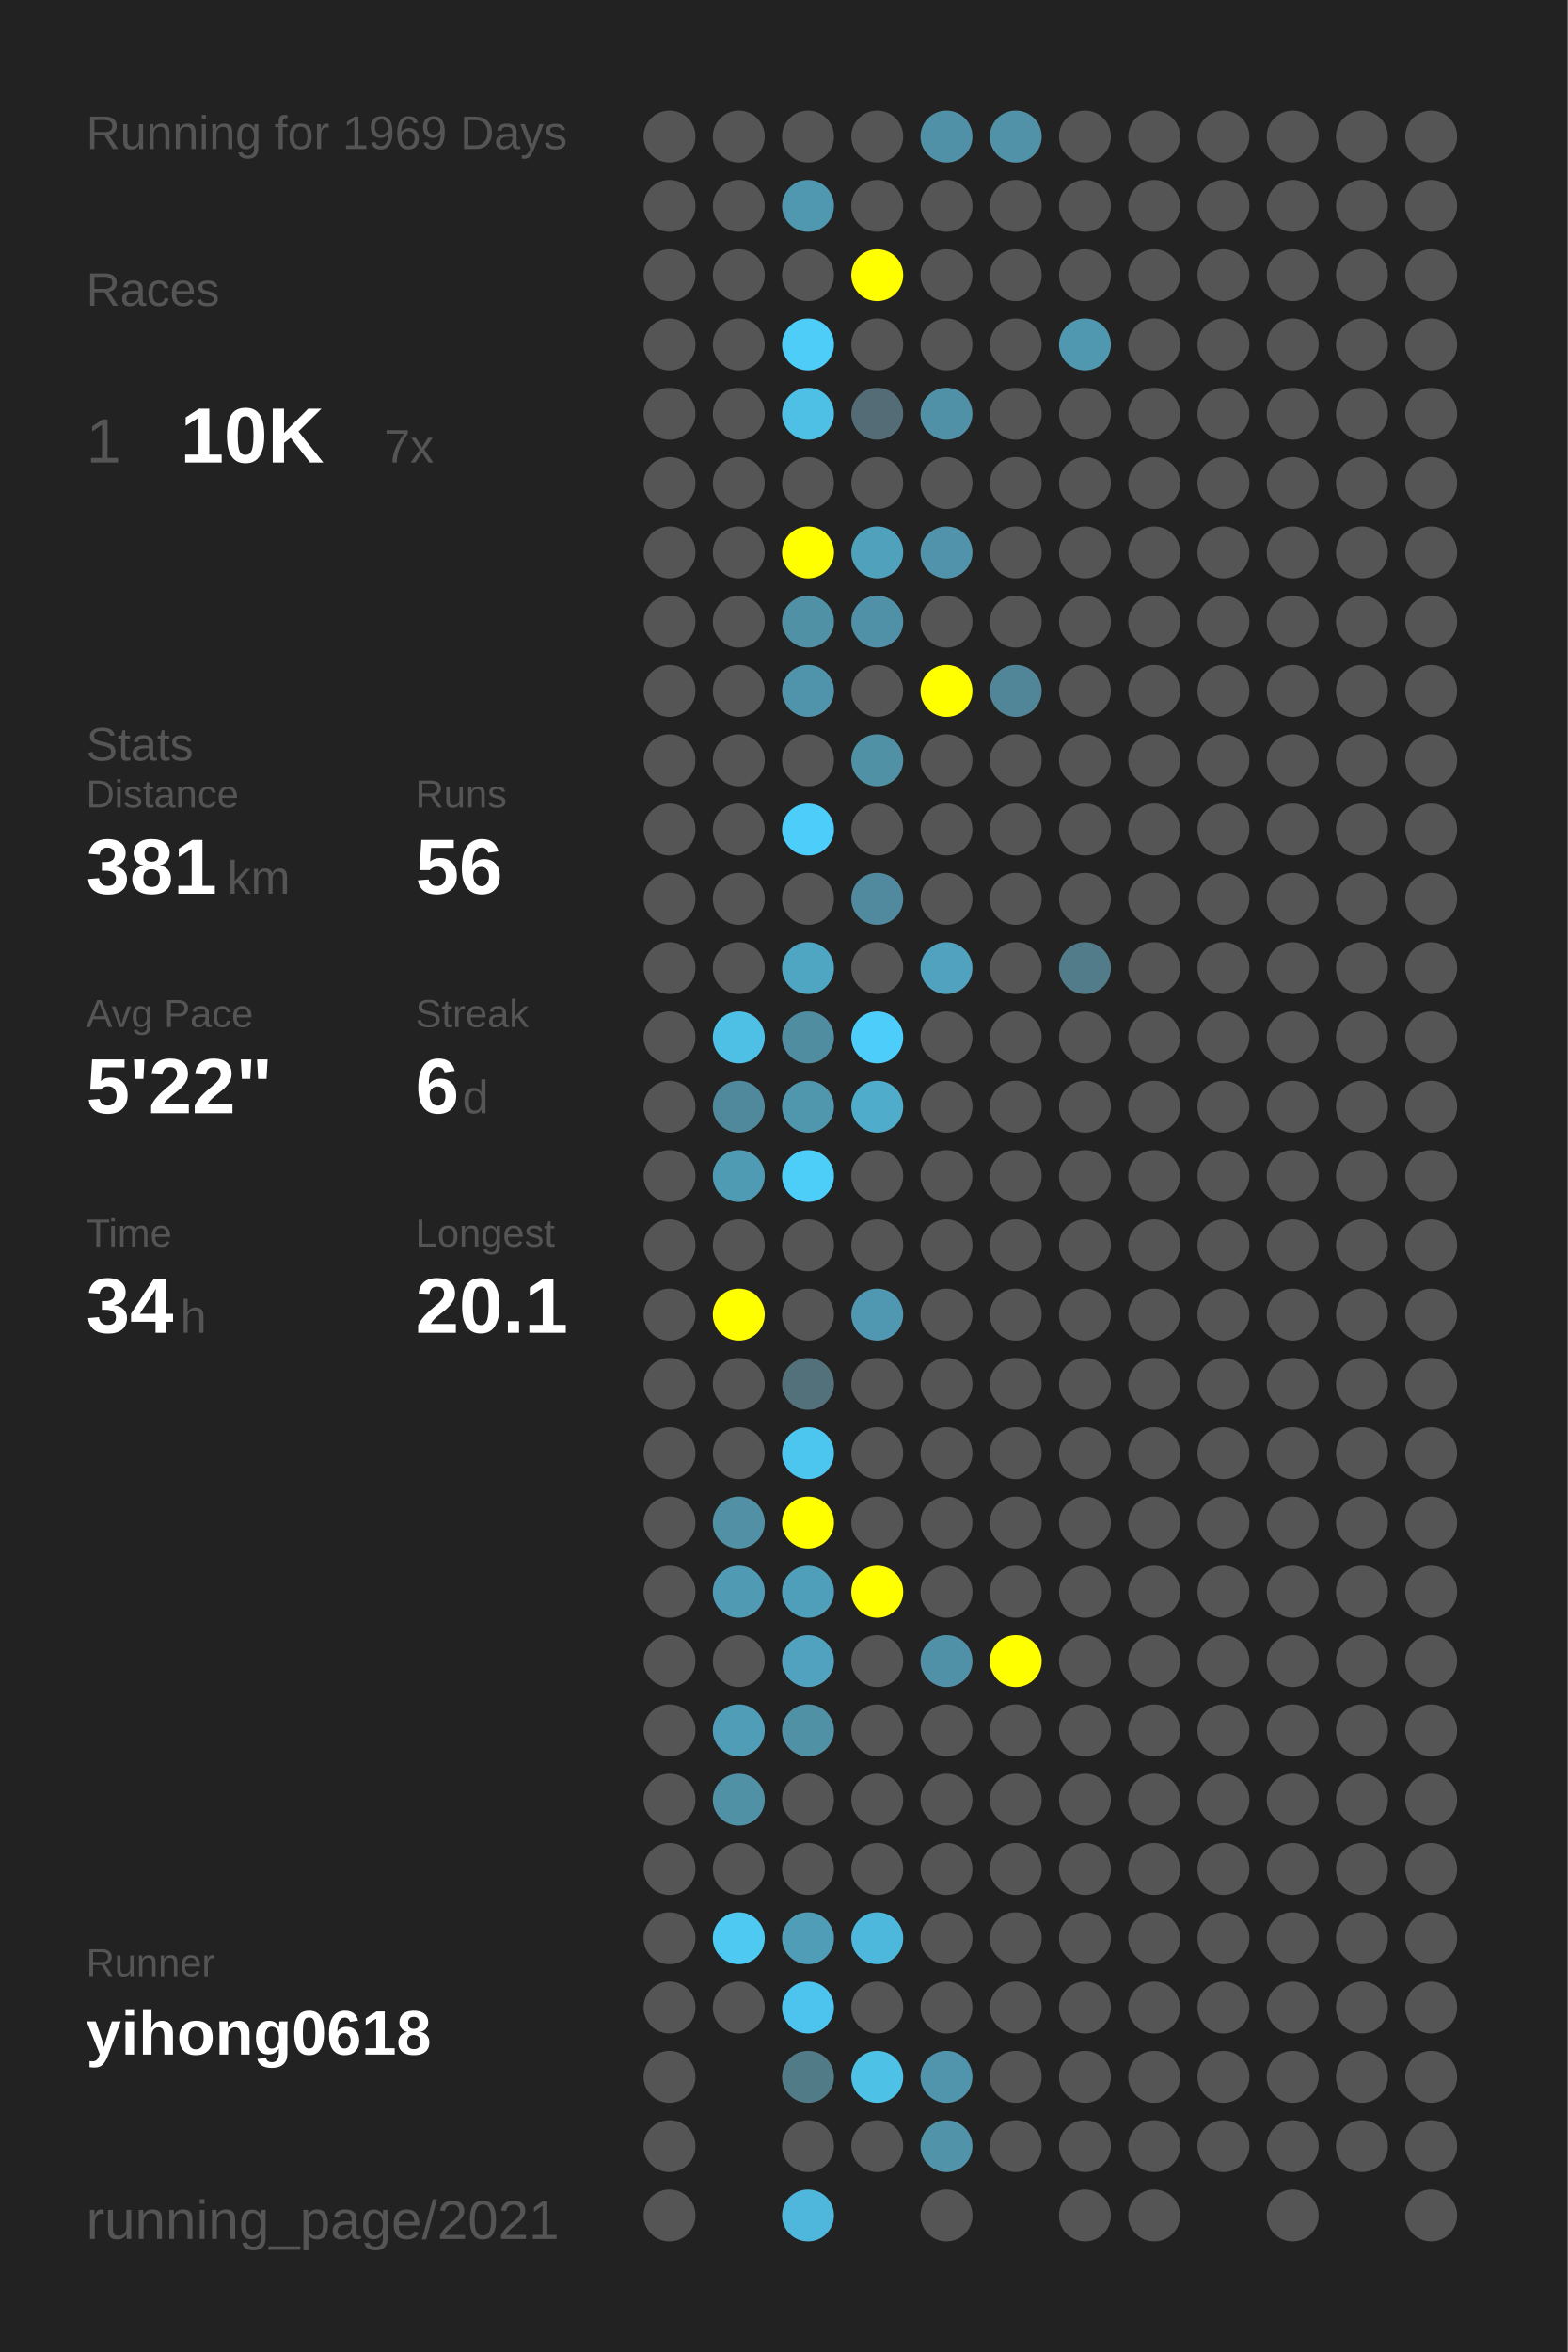
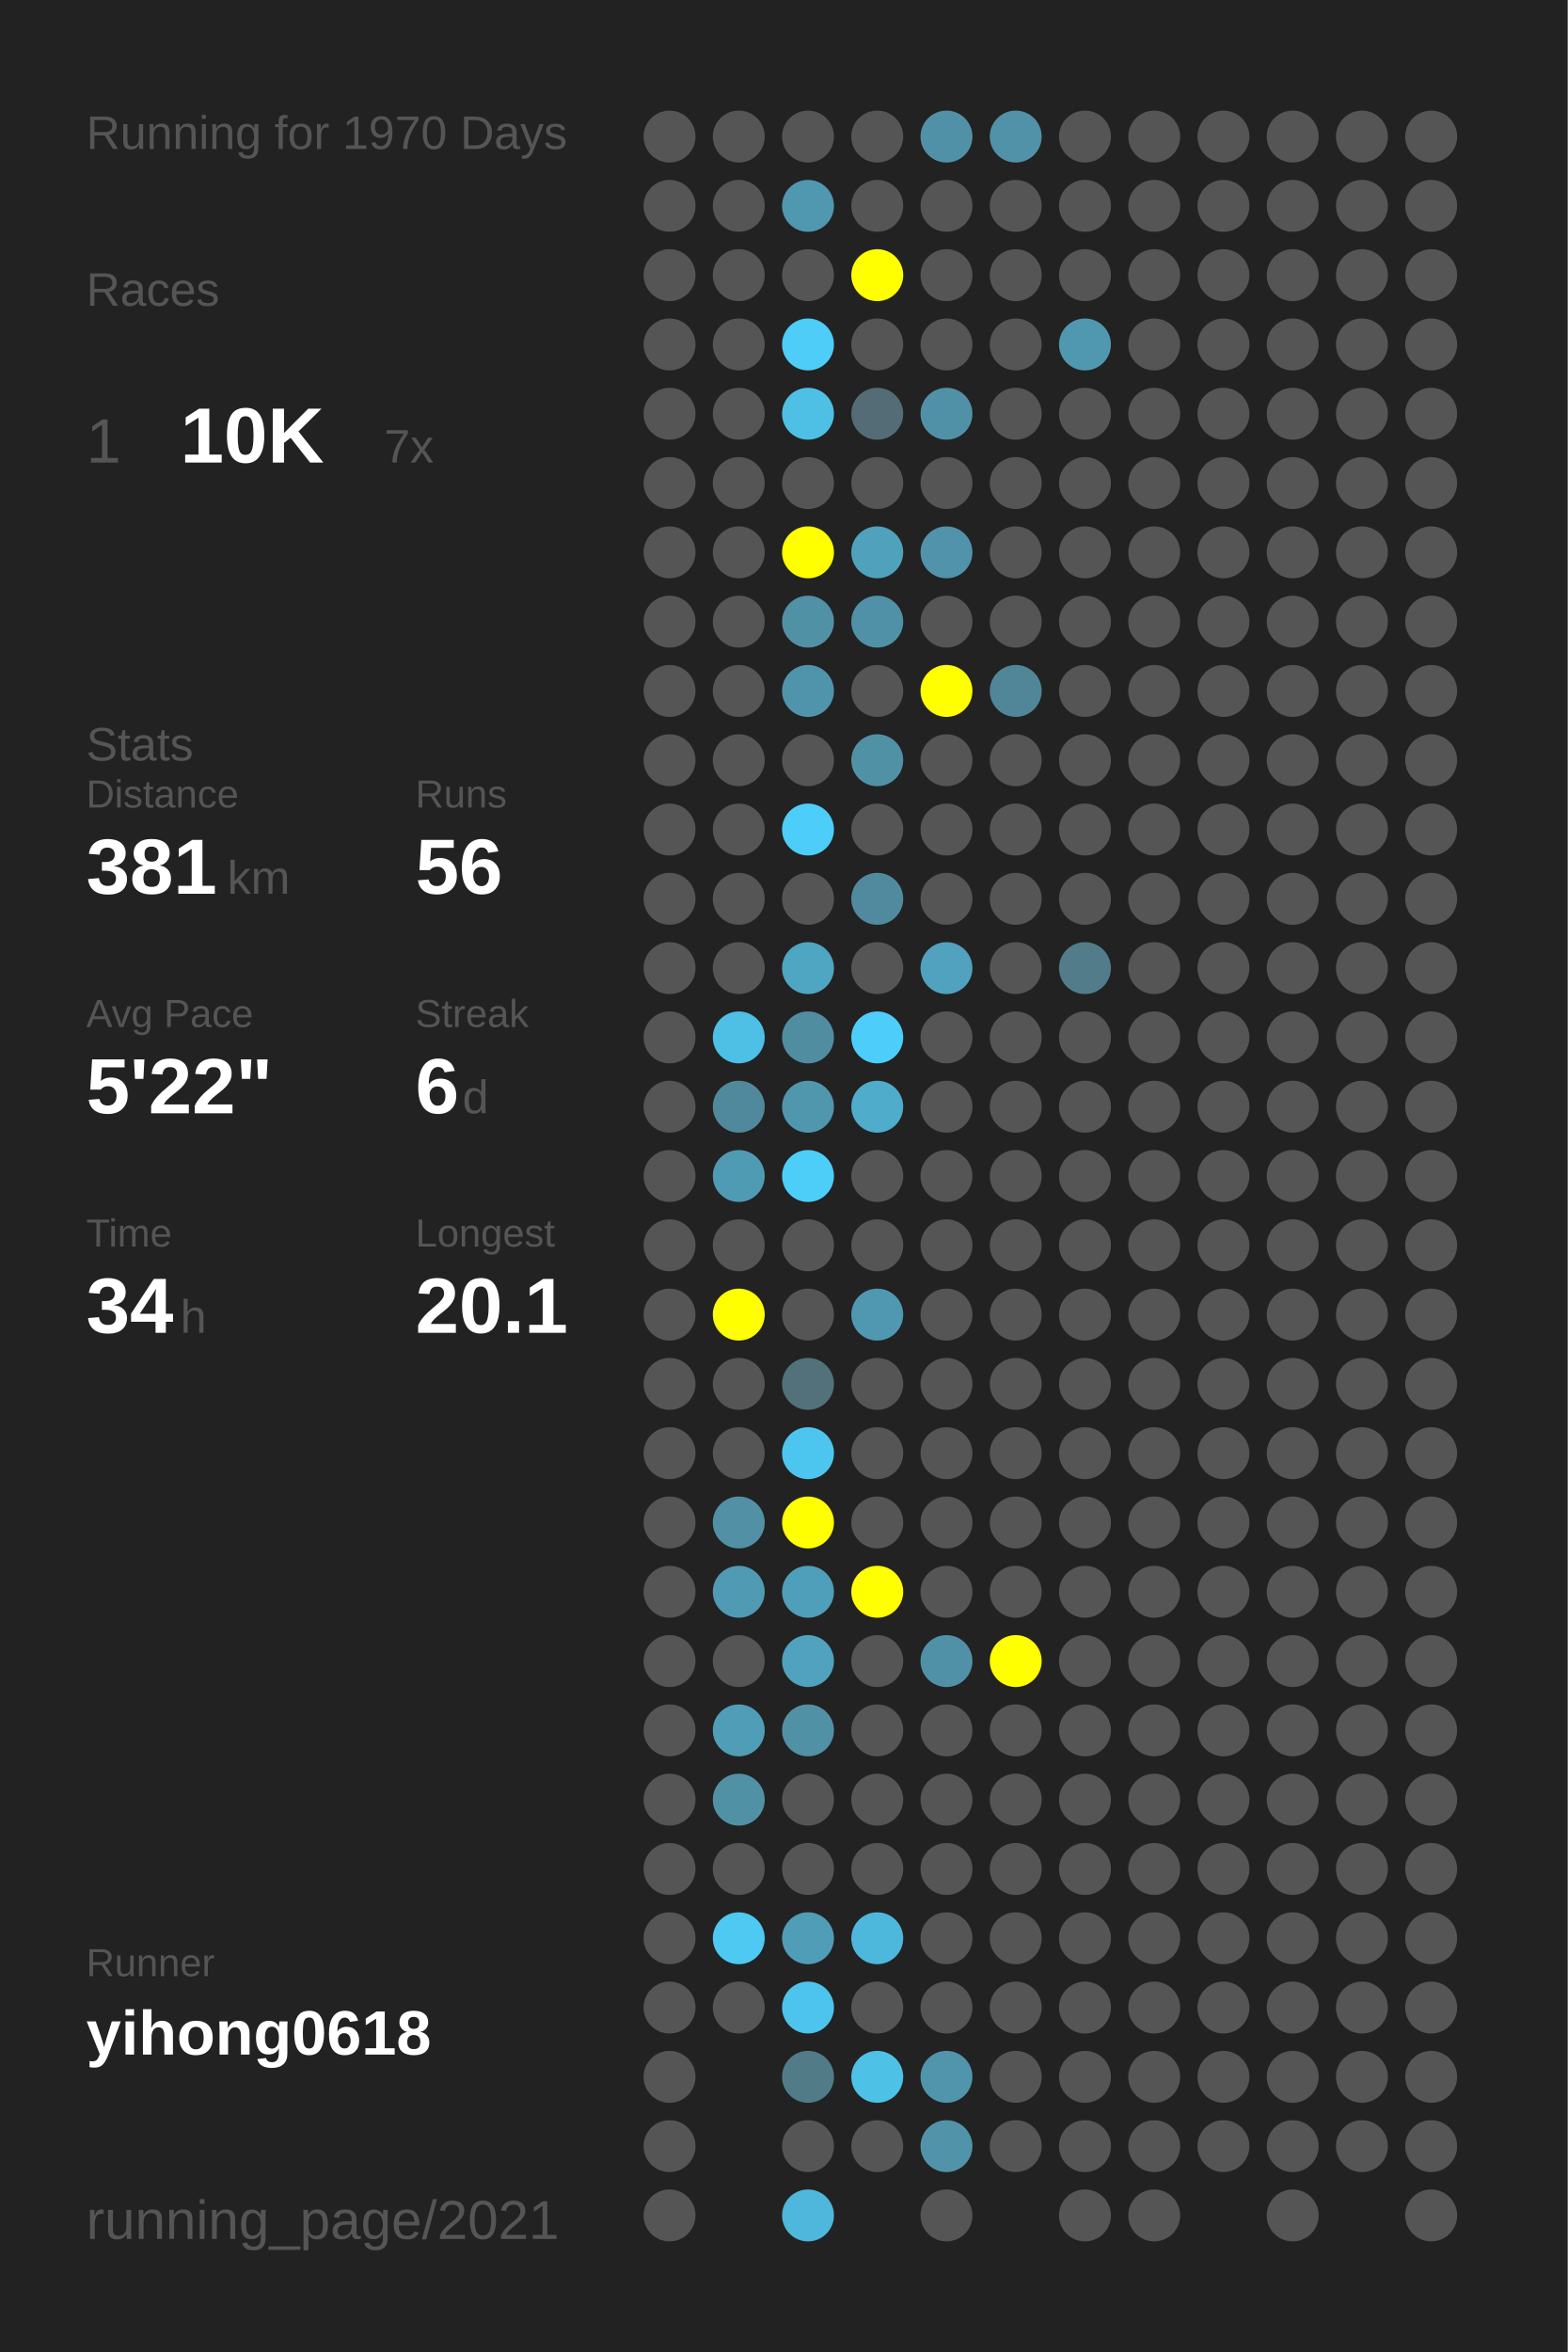
<svg xmlns="http://www.w3.org/2000/svg" baseProfile="full" height="300mm" version="1.1" viewBox="0,0,200,300" width="200mm">
  <defs />
  <rect fill="#222222" height="300" width="200" x="0" y="0" />
-   <text fill="#555555" style="font-size:6px; font-family:Arial;" x="11" y="19">Running for 1969 Days</text>
+   <text fill="#555555" style="font-size:6px; font-family:Arial;" x="11" y="19">Running for 1970 Days</text>
  <text fill="#555555" style="font-size:6px; font-family:Arial;" x="11" y="39">Races</text>
  <text fill="#555555" style="font-size:8px; font-family:Arial;" x="11" y="59">1</text>
  <text fill="#FFFFFF" style="font-size:10px; font-family:Arial; font-weight:bold;" x="23" y="59">10K</text>
  <text fill="#555555" style="font-size:6px; font-family:Arial;" x="49" y="59">7x</text>
  <text fill="#555555" style="font-size:6px; font-family:Arial;" x="11" y="97">Stats</text>
  <text fill="#555555" style="font-size:5px; font-family:Arial;" x="11" y="103">Distance</text>
  <text fill="#FFFFFF" style="font-size:10px; font-family:Arial; font-weight:bold;" x="11" y="114">381</text>
  <text fill="#555555" style="font-size:6px; font-family:Arial;" x="29" y="114">km</text>
  <text fill="#555555" style="font-size:5px; font-family:Arial;" x="53" y="103">Runs</text>
  <text fill="#FFFFFF" style="font-size:10px; font-family:Arial; font-weight:bold;" x="53" y="114">56</text>
  <text fill="#555555" style="font-size:5px; font-family:Arial;" x="11" y="131">Avg Pace</text>
  <text fill="#FFFFFF" style="font-size:10px; font-family:Arial; font-weight:bold;" x="11" y="142">5'22"</text>
  <text fill="#555555" style="font-size:5px; font-family:Arial;" x="53" y="131">Streak</text>
  <text fill="#FFFFFF" style="font-size:10px; font-family:Arial; font-weight:bold;" x="53" y="142">6</text>
  <text fill="#555555" style="font-size:6px; font-family:Arial;" x="59" y="142">d</text>
  <text fill="#555555" style="font-size:5px; font-family:Arial;" x="11" y="159">Time</text>
  <text fill="#FFFFFF" style="font-size:10px; font-family:Arial; font-weight:bold;" x="11" y="170">34</text>
  <text fill="#555555" style="font-size:6px; font-family:Arial;" x="23" y="170">h</text>
  <text fill="#555555" style="font-size:5px; font-family:Arial;" x="53" y="159">Longest</text>
  <text fill="#FFFFFF" style="font-size:10px; font-family:Arial; font-weight:bold;" x="53" y="170">20.1</text>
  <text fill="#555555" style="font-size:5px; font-family:Arial;" x="11" y="252.065">Runner</text>
  <text fill="#FFFFFF" style="font-size:8px; font-family:Arial; font-weight:bold;" x="11" y="262.065">yihong0618</text>
  <text fill="#555555" style="font-size:7px; font-family:Arial;" x="11" y="285.581">running_page/2021</text>
  <circle cx="85.417" cy="17.419" fill="#555555" r="3.312" />
  <circle cx="85.417" cy="26.258" fill="#555555" r="3.312" />
  <circle cx="85.417" cy="35.097" fill="#555555" r="3.312" />
  <circle cx="85.417" cy="43.935" fill="#555555" r="3.312" />
  <circle cx="85.417" cy="52.774" fill="#555555" r="3.312" />
  <circle cx="85.417" cy="61.613" fill="#555555" r="3.312" />
  <circle cx="85.417" cy="70.452" fill="#555555" r="3.312" />
  <circle cx="85.417" cy="79.29" fill="#555555" r="3.312" />
  <circle cx="85.417" cy="88.129" fill="#555555" r="3.312" />
  <circle cx="85.417" cy="96.968" fill="#555555" r="3.312" />
  <circle cx="85.417" cy="105.806" fill="#555555" r="3.312" />
  <circle cx="85.417" cy="114.645" fill="#555555" r="3.312" />
  <circle cx="85.417" cy="123.484" fill="#555555" r="3.312" />
  <circle cx="85.417" cy="132.323" fill="#555555" r="3.312" />
  <circle cx="85.417" cy="141.161" fill="#555555" r="3.312" />
  <circle cx="85.417" cy="150" fill="#555555" r="3.312" />
  <circle cx="85.417" cy="158.839" fill="#555555" r="3.312" />
  <circle cx="85.417" cy="167.677" fill="#555555" r="3.312" />
  <circle cx="85.417" cy="176.516" fill="#555555" r="3.312" />
  <circle cx="85.417" cy="185.355" fill="#555555" r="3.312" />
  <circle cx="85.417" cy="194.194" fill="#555555" r="3.312" />
  <circle cx="85.417" cy="203.032" fill="#555555" r="3.312" />
  <circle cx="85.417" cy="211.871" fill="#555555" r="3.312" />
  <circle cx="85.417" cy="220.71" fill="#555555" r="3.312" />
  <circle cx="85.417" cy="229.548" fill="#555555" r="3.312" />
  <circle cx="85.417" cy="238.387" fill="#555555" r="3.312" />
  <circle cx="85.417" cy="247.226" fill="#555555" r="3.312" />
  <circle cx="85.417" cy="256.065" fill="#555555" r="3.312" />
  <circle cx="85.417" cy="264.903" fill="#555555" r="3.312" />
  <circle cx="85.417" cy="273.742" fill="#555555" r="3.312" />
  <circle cx="85.417" cy="282.581" fill="#555555" r="3.312" />
  <circle cx="94.25" cy="17.419" fill="#555555" r="3.312" />
  <circle cx="94.25" cy="26.258" fill="#555555" r="3.312" />
  <circle cx="94.25" cy="35.097" fill="#555555" r="3.312" />
  <circle cx="94.25" cy="43.935" fill="#555555" r="3.312" />
  <circle cx="94.25" cy="52.774" fill="#555555" r="3.312" />
  <circle cx="94.25" cy="61.613" fill="#555555" r="3.312" />
  <circle cx="94.25" cy="70.452" fill="#555555" r="3.312" />
  <circle cx="94.25" cy="79.29" fill="#555555" r="3.312" />
  <circle cx="94.25" cy="88.129" fill="#555555" r="3.312" />
  <circle cx="94.25" cy="96.968" fill="#555555" r="3.312" />
  <circle cx="94.25" cy="105.806" fill="#555555" r="3.312" />
  <circle cx="94.25" cy="114.645" fill="#555555" r="3.312" />
  <circle cx="94.25" cy="123.484" fill="#555555" r="3.312" />
  <circle cx="94.25" cy="132.323" fill="#4ebfe5" r="3.312" />
  <circle cx="94.25" cy="141.161" fill="#51899c" r="3.312" />
  <circle cx="94.25" cy="150" fill="#509bb4" r="3.312" />
  <circle cx="94.25" cy="158.839" fill="#555555" r="3.312" />
  <circle cx="94.25" cy="167.677" fill="#FFFF00" r="3.312" />
  <circle cx="94.25" cy="176.516" fill="#555555" r="3.312" />
  <circle cx="94.25" cy="185.355" fill="#555555" r="3.312" />
  <circle cx="94.25" cy="194.194" fill="#5190a5" r="3.312" />
  <circle cx="94.25" cy="203.032" fill="#509ab3" r="3.312" />
  <circle cx="94.25" cy="211.871" fill="#555555" r="3.312" />
  <circle cx="94.25" cy="220.71" fill="#509db7" r="3.312" />
  <circle cx="94.25" cy="229.548" fill="#5191a6" r="3.312" />
  <circle cx="94.25" cy="238.387" fill="#555555" r="3.312" />
  <circle cx="94.25" cy="247.226" fill="#4dc9f2" r="3.312" />
  <circle cx="94.25" cy="256.065" fill="#555555" r="3.312" />
  <circle cx="103.083" cy="17.419" fill="#555555" r="3.312" />
  <circle cx="103.083" cy="26.258" fill="#5098b0" r="3.312" />
  <circle cx="103.083" cy="35.097" fill="#555555" r="3.312" />
  <circle cx="103.083" cy="43.935" fill="#4dcdf8" r="3.312" />
  <circle cx="103.083" cy="52.774" fill="#4ebfe5" r="3.312" />
  <circle cx="103.083" cy="61.613" fill="#555555" r="3.312" />
  <circle cx="103.083" cy="70.452" fill="#FFFF00" r="3.312" />
  <circle cx="103.083" cy="79.29" fill="#5191a6" r="3.312" />
  <circle cx="103.083" cy="88.129" fill="#5094ab" r="3.312" />
  <circle cx="103.083" cy="96.968" fill="#555555" r="3.312" />
  <circle cx="103.083" cy="105.806" fill="#4dcdf9" r="3.312" />
  <circle cx="103.083" cy="114.645" fill="#555555" r="3.312" />
  <circle cx="103.083" cy="123.484" fill="#4fa6c3" r="3.312" />
  <circle cx="103.083" cy="132.323" fill="#518da1" r="3.312" />
  <circle cx="103.083" cy="141.161" fill="#5096ad" r="3.312" />
  <circle cx="103.083" cy="150" fill="#4dcef9" r="3.312" />
  <circle cx="103.083" cy="158.839" fill="#555555" r="3.312" />
  <circle cx="103.083" cy="167.677" fill="#555555" r="3.312" />
  <circle cx="103.083" cy="176.516" fill="#53717b" r="3.312" />
  <circle cx="103.083" cy="185.355" fill="#4dc6ef" r="3.312" />
  <circle cx="103.083" cy="194.194" fill="#FFFF00" r="3.312" />
  <circle cx="103.083" cy="203.032" fill="#509fba" r="3.312" />
  <circle cx="103.083" cy="211.871" fill="#50a2be" r="3.312" />
  <circle cx="103.083" cy="220.71" fill="#5191a6" r="3.312" />
  <circle cx="103.083" cy="229.548" fill="#555555" r="3.312" />
  <circle cx="103.083" cy="238.387" fill="#555555" r="3.312" />
  <circle cx="103.083" cy="247.226" fill="#509db7" r="3.312" />
  <circle cx="103.083" cy="256.065" fill="#4dc4ed" r="3.312" />
  <circle cx="103.083" cy="264.903" fill="#527b88" r="3.312" />
  <circle cx="103.083" cy="273.742" fill="#555555" r="3.312" />
  <circle cx="103.083" cy="282.581" fill="#4eb7db" r="3.312" />
  <circle cx="111.917" cy="17.419" fill="#555555" r="3.312" />
  <circle cx="111.917" cy="26.258" fill="#555555" r="3.312" />
  <circle cx="111.917" cy="35.097" fill="#FFFF00" r="3.312" />
  <circle cx="111.917" cy="43.935" fill="#555555" r="3.312" />
  <circle cx="111.917" cy="52.774" fill="#536c75" r="3.312" />
  <circle cx="111.917" cy="61.613" fill="#555555" r="3.312" />
  <circle cx="111.917" cy="70.452" fill="#50a1bc" r="3.312" />
  <circle cx="111.917" cy="79.29" fill="#5191a7" r="3.312" />
  <circle cx="111.917" cy="88.129" fill="#555555" r="3.312" />
  <circle cx="111.917" cy="96.968" fill="#5191a6" r="3.312" />
  <circle cx="111.917" cy="105.806" fill="#555555" r="3.312" />
  <circle cx="111.917" cy="114.645" fill="#518a9e" r="3.312" />
  <circle cx="111.917" cy="123.484" fill="#555555" r="3.312" />
  <circle cx="111.917" cy="132.323" fill="#4dcefa" r="3.312" />
  <circle cx="111.917" cy="141.161" fill="#4faccb" r="3.312" />
  <circle cx="111.917" cy="150" fill="#555555" r="3.312" />
  <circle cx="111.917" cy="158.839" fill="#555555" r="3.312" />
  <circle cx="111.917" cy="167.677" fill="#5098b1" r="3.312" />
  <circle cx="111.917" cy="176.516" fill="#555555" r="3.312" />
  <circle cx="111.917" cy="185.355" fill="#555555" r="3.312" />
  <circle cx="111.917" cy="194.194" fill="#555555" r="3.312" />
  <circle cx="111.917" cy="203.032" fill="#FFFF00" r="3.312" />
  <circle cx="111.917" cy="211.871" fill="#555555" r="3.312" />
  <circle cx="111.917" cy="220.71" fill="#555555" r="3.312" />
  <circle cx="111.917" cy="229.548" fill="#555555" r="3.312" />
  <circle cx="111.917" cy="238.387" fill="#555555" r="3.312" />
  <circle cx="111.917" cy="247.226" fill="#4eb8dc" r="3.312" />
  <circle cx="111.917" cy="256.065" fill="#555555" r="3.312" />
  <circle cx="111.917" cy="264.903" fill="#4ec1e7" r="3.312" />
  <circle cx="111.917" cy="273.742" fill="#555555" r="3.312" />
  <circle cx="120.75" cy="17.419" fill="#5191a7" r="3.312" />
  <circle cx="120.75" cy="26.258" fill="#555555" r="3.312" />
  <circle cx="120.75" cy="35.097" fill="#555555" r="3.312" />
  <circle cx="120.75" cy="43.935" fill="#555555" r="3.312" />
  <circle cx="120.75" cy="52.774" fill="#5191a7" r="3.312" />
  <circle cx="120.75" cy="61.613" fill="#555555" r="3.312" />
  <circle cx="120.75" cy="70.452" fill="#5093aa" r="3.312" />
  <circle cx="120.75" cy="79.29" fill="#555555" r="3.312" />
  <circle cx="120.75" cy="88.129" fill="#FFFF00" r="3.312" />
  <circle cx="120.75" cy="96.968" fill="#555555" r="3.312" />
  <circle cx="120.75" cy="105.806" fill="#555555" r="3.312" />
  <circle cx="120.75" cy="114.645" fill="#555555" r="3.312" />
  <circle cx="120.75" cy="123.484" fill="#50a2be" r="3.312" />
  <circle cx="120.75" cy="132.323" fill="#555555" r="3.312" />
  <circle cx="120.75" cy="141.161" fill="#555555" r="3.312" />
  <circle cx="120.75" cy="150" fill="#555555" r="3.312" />
  <circle cx="120.75" cy="158.839" fill="#555555" r="3.312" />
  <circle cx="120.75" cy="167.677" fill="#555555" r="3.312" />
  <circle cx="120.75" cy="176.516" fill="#555555" r="3.312" />
  <circle cx="120.75" cy="185.355" fill="#555555" r="3.312" />
  <circle cx="120.75" cy="194.194" fill="#555555" r="3.312" />
  <circle cx="120.75" cy="203.032" fill="#555555" r="3.312" />
  <circle cx="120.75" cy="211.871" fill="#5191a7" r="3.312" />
  <circle cx="120.75" cy="220.71" fill="#555555" r="3.312" />
  <circle cx="120.75" cy="229.548" fill="#555555" r="3.312" />
  <circle cx="120.75" cy="238.387" fill="#555555" r="3.312" />
  <circle cx="120.75" cy="247.226" fill="#555555" r="3.312" />
  <circle cx="120.75" cy="256.065" fill="#555555" r="3.312" />
  <circle cx="120.75" cy="264.903" fill="#5095ac" r="3.312" />
  <circle cx="120.75" cy="273.742" fill="#5193a9" r="3.312" />
  <circle cx="120.75" cy="282.581" fill="#555555" r="3.312" />
  <circle cx="129.583" cy="17.419" fill="#5192a8" r="3.312" />
  <circle cx="129.583" cy="26.258" fill="#555555" r="3.312" />
  <circle cx="129.583" cy="35.097" fill="#555555" r="3.312" />
  <circle cx="129.583" cy="43.935" fill="#555555" r="3.312" />
  <circle cx="129.583" cy="52.774" fill="#555555" r="3.312" />
  <circle cx="129.583" cy="61.613" fill="#555555" r="3.312" />
  <circle cx="129.583" cy="70.452" fill="#555555" r="3.312" />
  <circle cx="129.583" cy="79.29" fill="#555555" r="3.312" />
  <circle cx="129.583" cy="88.129" fill="#518698" r="3.312" />
  <circle cx="129.583" cy="96.968" fill="#555555" r="3.312" />
  <circle cx="129.583" cy="105.806" fill="#555555" r="3.312" />
  <circle cx="129.583" cy="114.645" fill="#555555" r="3.312" />
  <circle cx="129.583" cy="123.484" fill="#555555" r="3.312" />
  <circle cx="129.583" cy="132.323" fill="#555555" r="3.312" />
  <circle cx="129.583" cy="141.161" fill="#555555" r="3.312" />
  <circle cx="129.583" cy="150" fill="#555555" r="3.312" />
  <circle cx="129.583" cy="158.839" fill="#555555" r="3.312" />
  <circle cx="129.583" cy="167.677" fill="#555555" r="3.312" />
  <circle cx="129.583" cy="176.516" fill="#555555" r="3.312" />
  <circle cx="129.583" cy="185.355" fill="#555555" r="3.312" />
  <circle cx="129.583" cy="194.194" fill="#555555" r="3.312" />
  <circle cx="129.583" cy="203.032" fill="#555555" r="3.312" />
  <circle cx="129.583" cy="211.871" fill="#FFFF00" r="3.312" />
  <circle cx="129.583" cy="220.71" fill="#555555" r="3.312" />
  <circle cx="129.583" cy="229.548" fill="#555555" r="3.312" />
  <circle cx="129.583" cy="238.387" fill="#555555" r="3.312" />
  <circle cx="129.583" cy="247.226" fill="#555555" r="3.312" />
  <circle cx="129.583" cy="256.065" fill="#555555" r="3.312" />
  <circle cx="129.583" cy="264.903" fill="#555555" r="3.312" />
  <circle cx="129.583" cy="273.742" fill="#555555" r="3.312" />
  <circle cx="138.417" cy="17.419" fill="#555555" r="3.312" />
  <circle cx="138.417" cy="26.258" fill="#555555" r="3.312" />
  <circle cx="138.417" cy="35.097" fill="#555555" r="3.312" />
  <circle cx="138.417" cy="43.935" fill="#5098b0" r="3.312" />
  <circle cx="138.417" cy="52.774" fill="#555555" r="3.312" />
  <circle cx="138.417" cy="61.613" fill="#555555" r="3.312" />
  <circle cx="138.417" cy="70.452" fill="#555555" r="3.312" />
  <circle cx="138.417" cy="79.29" fill="#555555" r="3.312" />
  <circle cx="138.417" cy="88.129" fill="#555555" r="3.312" />
  <circle cx="138.417" cy="96.968" fill="#555555" r="3.312" />
  <circle cx="138.417" cy="105.806" fill="#555555" r="3.312" />
  <circle cx="138.417" cy="114.645" fill="#555555" r="3.312" />
  <circle cx="138.417" cy="123.484" fill="#527c8a" r="3.312" />
  <circle cx="138.417" cy="132.323" fill="#555555" r="3.312" />
  <circle cx="138.417" cy="141.161" fill="#555555" r="3.312" />
  <circle cx="138.417" cy="150" fill="#555555" r="3.312" />
  <circle cx="138.417" cy="158.839" fill="#555555" r="3.312" />
  <circle cx="138.417" cy="167.677" fill="#555555" r="3.312" />
  <circle cx="138.417" cy="176.516" fill="#555555" r="3.312" />
  <circle cx="138.417" cy="185.355" fill="#555555" r="3.312" />
  <circle cx="138.417" cy="194.194" fill="#555555" r="3.312" />
  <circle cx="138.417" cy="203.032" fill="#555555" r="3.312" />
  <circle cx="138.417" cy="211.871" fill="#555555" r="3.312" />
  <circle cx="138.417" cy="220.71" fill="#555555" r="3.312" />
  <circle cx="138.417" cy="229.548" fill="#555555" r="3.312" />
  <circle cx="138.417" cy="238.387" fill="#555555" r="3.312" />
  <circle cx="138.417" cy="247.226" fill="#555555" r="3.312" />
  <circle cx="138.417" cy="256.065" fill="#555555" r="3.312" />
  <circle cx="138.417" cy="264.903" fill="#555555" r="3.312" />
  <circle cx="138.417" cy="273.742" fill="#555555" r="3.312" />
  <circle cx="138.417" cy="282.581" fill="#555555" r="3.312" />
  <circle cx="147.25" cy="17.419" fill="#555555" r="3.312" />
  <circle cx="147.25" cy="26.258" fill="#555555" r="3.312" />
  <circle cx="147.25" cy="35.097" fill="#555555" r="3.312" />
  <circle cx="147.25" cy="43.935" fill="#555555" r="3.312" />
  <circle cx="147.25" cy="52.774" fill="#555555" r="3.312" />
  <circle cx="147.25" cy="61.613" fill="#555555" r="3.312" />
  <circle cx="147.25" cy="70.452" fill="#555555" r="3.312" />
  <circle cx="147.25" cy="79.29" fill="#555555" r="3.312" />
  <circle cx="147.25" cy="88.129" fill="#555555" r="3.312" />
  <circle cx="147.25" cy="96.968" fill="#555555" r="3.312" />
  <circle cx="147.25" cy="105.806" fill="#555555" r="3.312" />
  <circle cx="147.25" cy="114.645" fill="#555555" r="3.312" />
  <circle cx="147.25" cy="123.484" fill="#555555" r="3.312" />
  <circle cx="147.25" cy="132.323" fill="#555555" r="3.312" />
  <circle cx="147.25" cy="141.161" fill="#555555" r="3.312" />
  <circle cx="147.25" cy="150" fill="#555555" r="3.312" />
  <circle cx="147.25" cy="158.839" fill="#555555" r="3.312" />
  <circle cx="147.25" cy="167.677" fill="#555555" r="3.312" />
  <circle cx="147.25" cy="176.516" fill="#555555" r="3.312" />
  <circle cx="147.25" cy="185.355" fill="#555555" r="3.312" />
  <circle cx="147.25" cy="194.194" fill="#555555" r="3.312" />
  <circle cx="147.25" cy="203.032" fill="#555555" r="3.312" />
  <circle cx="147.25" cy="211.871" fill="#555555" r="3.312" />
  <circle cx="147.25" cy="220.71" fill="#555555" r="3.312" />
  <circle cx="147.25" cy="229.548" fill="#555555" r="3.312" />
  <circle cx="147.25" cy="238.387" fill="#555555" r="3.312" />
  <circle cx="147.25" cy="247.226" fill="#555555" r="3.312" />
  <circle cx="147.25" cy="256.065" fill="#555555" r="3.312" />
  <circle cx="147.25" cy="264.903" fill="#555555" r="3.312" />
  <circle cx="147.25" cy="273.742" fill="#555555" r="3.312" />
  <circle cx="147.25" cy="282.581" fill="#555555" r="3.312" />
  <circle cx="156.083" cy="17.419" fill="#555555" r="3.312" />
  <circle cx="156.083" cy="26.258" fill="#555555" r="3.312" />
  <circle cx="156.083" cy="35.097" fill="#555555" r="3.312" />
  <circle cx="156.083" cy="43.935" fill="#555555" r="3.312" />
  <circle cx="156.083" cy="52.774" fill="#555555" r="3.312" />
  <circle cx="156.083" cy="61.613" fill="#555555" r="3.312" />
  <circle cx="156.083" cy="70.452" fill="#555555" r="3.312" />
  <circle cx="156.083" cy="79.29" fill="#555555" r="3.312" />
  <circle cx="156.083" cy="88.129" fill="#555555" r="3.312" />
  <circle cx="156.083" cy="96.968" fill="#555555" r="3.312" />
  <circle cx="156.083" cy="105.806" fill="#555555" r="3.312" />
  <circle cx="156.083" cy="114.645" fill="#555555" r="3.312" />
  <circle cx="156.083" cy="123.484" fill="#555555" r="3.312" />
  <circle cx="156.083" cy="132.323" fill="#555555" r="3.312" />
  <circle cx="156.083" cy="141.161" fill="#555555" r="3.312" />
  <circle cx="156.083" cy="150" fill="#555555" r="3.312" />
  <circle cx="156.083" cy="158.839" fill="#555555" r="3.312" />
  <circle cx="156.083" cy="167.677" fill="#555555" r="3.312" />
  <circle cx="156.083" cy="176.516" fill="#555555" r="3.312" />
  <circle cx="156.083" cy="185.355" fill="#555555" r="3.312" />
  <circle cx="156.083" cy="194.194" fill="#555555" r="3.312" />
  <circle cx="156.083" cy="203.032" fill="#555555" r="3.312" />
  <circle cx="156.083" cy="211.871" fill="#555555" r="3.312" />
  <circle cx="156.083" cy="220.71" fill="#555555" r="3.312" />
  <circle cx="156.083" cy="229.548" fill="#555555" r="3.312" />
  <circle cx="156.083" cy="238.387" fill="#555555" r="3.312" />
  <circle cx="156.083" cy="247.226" fill="#555555" r="3.312" />
  <circle cx="156.083" cy="256.065" fill="#555555" r="3.312" />
  <circle cx="156.083" cy="264.903" fill="#555555" r="3.312" />
  <circle cx="156.083" cy="273.742" fill="#555555" r="3.312" />
  <circle cx="164.917" cy="17.419" fill="#555555" r="3.312" />
  <circle cx="164.917" cy="26.258" fill="#555555" r="3.312" />
  <circle cx="164.917" cy="35.097" fill="#555555" r="3.312" />
  <circle cx="164.917" cy="43.935" fill="#555555" r="3.312" />
  <circle cx="164.917" cy="52.774" fill="#555555" r="3.312" />
  <circle cx="164.917" cy="61.613" fill="#555555" r="3.312" />
  <circle cx="164.917" cy="70.452" fill="#555555" r="3.312" />
  <circle cx="164.917" cy="79.29" fill="#555555" r="3.312" />
  <circle cx="164.917" cy="88.129" fill="#555555" r="3.312" />
  <circle cx="164.917" cy="96.968" fill="#555555" r="3.312" />
  <circle cx="164.917" cy="105.806" fill="#555555" r="3.312" />
  <circle cx="164.917" cy="114.645" fill="#555555" r="3.312" />
  <circle cx="164.917" cy="123.484" fill="#555555" r="3.312" />
  <circle cx="164.917" cy="132.323" fill="#555555" r="3.312" />
  <circle cx="164.917" cy="141.161" fill="#555555" r="3.312" />
  <circle cx="164.917" cy="150" fill="#555555" r="3.312" />
  <circle cx="164.917" cy="158.839" fill="#555555" r="3.312" />
  <circle cx="164.917" cy="167.677" fill="#555555" r="3.312" />
  <circle cx="164.917" cy="176.516" fill="#555555" r="3.312" />
  <circle cx="164.917" cy="185.355" fill="#555555" r="3.312" />
  <circle cx="164.917" cy="194.194" fill="#555555" r="3.312" />
  <circle cx="164.917" cy="203.032" fill="#555555" r="3.312" />
  <circle cx="164.917" cy="211.871" fill="#555555" r="3.312" />
  <circle cx="164.917" cy="220.71" fill="#555555" r="3.312" />
  <circle cx="164.917" cy="229.548" fill="#555555" r="3.312" />
  <circle cx="164.917" cy="238.387" fill="#555555" r="3.312" />
  <circle cx="164.917" cy="247.226" fill="#555555" r="3.312" />
  <circle cx="164.917" cy="256.065" fill="#555555" r="3.312" />
  <circle cx="164.917" cy="264.903" fill="#555555" r="3.312" />
  <circle cx="164.917" cy="273.742" fill="#555555" r="3.312" />
  <circle cx="164.917" cy="282.581" fill="#555555" r="3.312" />
  <circle cx="173.75" cy="17.419" fill="#555555" r="3.312" />
  <circle cx="173.75" cy="26.258" fill="#555555" r="3.312" />
  <circle cx="173.75" cy="35.097" fill="#555555" r="3.312" />
  <circle cx="173.75" cy="43.935" fill="#555555" r="3.312" />
  <circle cx="173.75" cy="52.774" fill="#555555" r="3.312" />
  <circle cx="173.75" cy="61.613" fill="#555555" r="3.312" />
  <circle cx="173.75" cy="70.452" fill="#555555" r="3.312" />
  <circle cx="173.75" cy="79.29" fill="#555555" r="3.312" />
  <circle cx="173.75" cy="88.129" fill="#555555" r="3.312" />
  <circle cx="173.75" cy="96.968" fill="#555555" r="3.312" />
  <circle cx="173.75" cy="105.806" fill="#555555" r="3.312" />
  <circle cx="173.75" cy="114.645" fill="#555555" r="3.312" />
  <circle cx="173.75" cy="123.484" fill="#555555" r="3.312" />
  <circle cx="173.75" cy="132.323" fill="#555555" r="3.312" />
  <circle cx="173.75" cy="141.161" fill="#555555" r="3.312" />
  <circle cx="173.75" cy="150" fill="#555555" r="3.312" />
  <circle cx="173.75" cy="158.839" fill="#555555" r="3.312" />
  <circle cx="173.75" cy="167.677" fill="#555555" r="3.312" />
  <circle cx="173.75" cy="176.516" fill="#555555" r="3.312" />
  <circle cx="173.75" cy="185.355" fill="#555555" r="3.312" />
  <circle cx="173.75" cy="194.194" fill="#555555" r="3.312" />
  <circle cx="173.75" cy="203.032" fill="#555555" r="3.312" />
  <circle cx="173.75" cy="211.871" fill="#555555" r="3.312" />
  <circle cx="173.75" cy="220.71" fill="#555555" r="3.312" />
  <circle cx="173.75" cy="229.548" fill="#555555" r="3.312" />
  <circle cx="173.75" cy="238.387" fill="#555555" r="3.312" />
  <circle cx="173.75" cy="247.226" fill="#555555" r="3.312" />
  <circle cx="173.75" cy="256.065" fill="#555555" r="3.312" />
  <circle cx="173.75" cy="264.903" fill="#555555" r="3.312" />
  <circle cx="173.75" cy="273.742" fill="#555555" r="3.312" />
  <circle cx="182.583" cy="17.419" fill="#555555" r="3.312" />
  <circle cx="182.583" cy="26.258" fill="#555555" r="3.312" />
  <circle cx="182.583" cy="35.097" fill="#555555" r="3.312" />
  <circle cx="182.583" cy="43.935" fill="#555555" r="3.312" />
  <circle cx="182.583" cy="52.774" fill="#555555" r="3.312" />
  <circle cx="182.583" cy="61.613" fill="#555555" r="3.312" />
  <circle cx="182.583" cy="70.452" fill="#555555" r="3.312" />
  <circle cx="182.583" cy="79.29" fill="#555555" r="3.312" />
  <circle cx="182.583" cy="88.129" fill="#555555" r="3.312" />
  <circle cx="182.583" cy="96.968" fill="#555555" r="3.312" />
  <circle cx="182.583" cy="105.806" fill="#555555" r="3.312" />
  <circle cx="182.583" cy="114.645" fill="#555555" r="3.312" />
  <circle cx="182.583" cy="123.484" fill="#555555" r="3.312" />
  <circle cx="182.583" cy="132.323" fill="#555555" r="3.312" />
  <circle cx="182.583" cy="141.161" fill="#555555" r="3.312" />
  <circle cx="182.583" cy="150" fill="#555555" r="3.312" />
  <circle cx="182.583" cy="158.839" fill="#555555" r="3.312" />
  <circle cx="182.583" cy="167.677" fill="#555555" r="3.312" />
  <circle cx="182.583" cy="176.516" fill="#555555" r="3.312" />
  <circle cx="182.583" cy="185.355" fill="#555555" r="3.312" />
  <circle cx="182.583" cy="194.194" fill="#555555" r="3.312" />
  <circle cx="182.583" cy="203.032" fill="#555555" r="3.312" />
  <circle cx="182.583" cy="211.871" fill="#555555" r="3.312" />
  <circle cx="182.583" cy="220.71" fill="#555555" r="3.312" />
  <circle cx="182.583" cy="229.548" fill="#555555" r="3.312" />
  <circle cx="182.583" cy="238.387" fill="#555555" r="3.312" />
  <circle cx="182.583" cy="247.226" fill="#555555" r="3.312" />
  <circle cx="182.583" cy="256.065" fill="#555555" r="3.312" />
  <circle cx="182.583" cy="264.903" fill="#555555" r="3.312" />
  <circle cx="182.583" cy="273.742" fill="#555555" r="3.312" />
  <circle cx="182.583" cy="282.581" fill="#555555" r="3.312" />
</svg>
